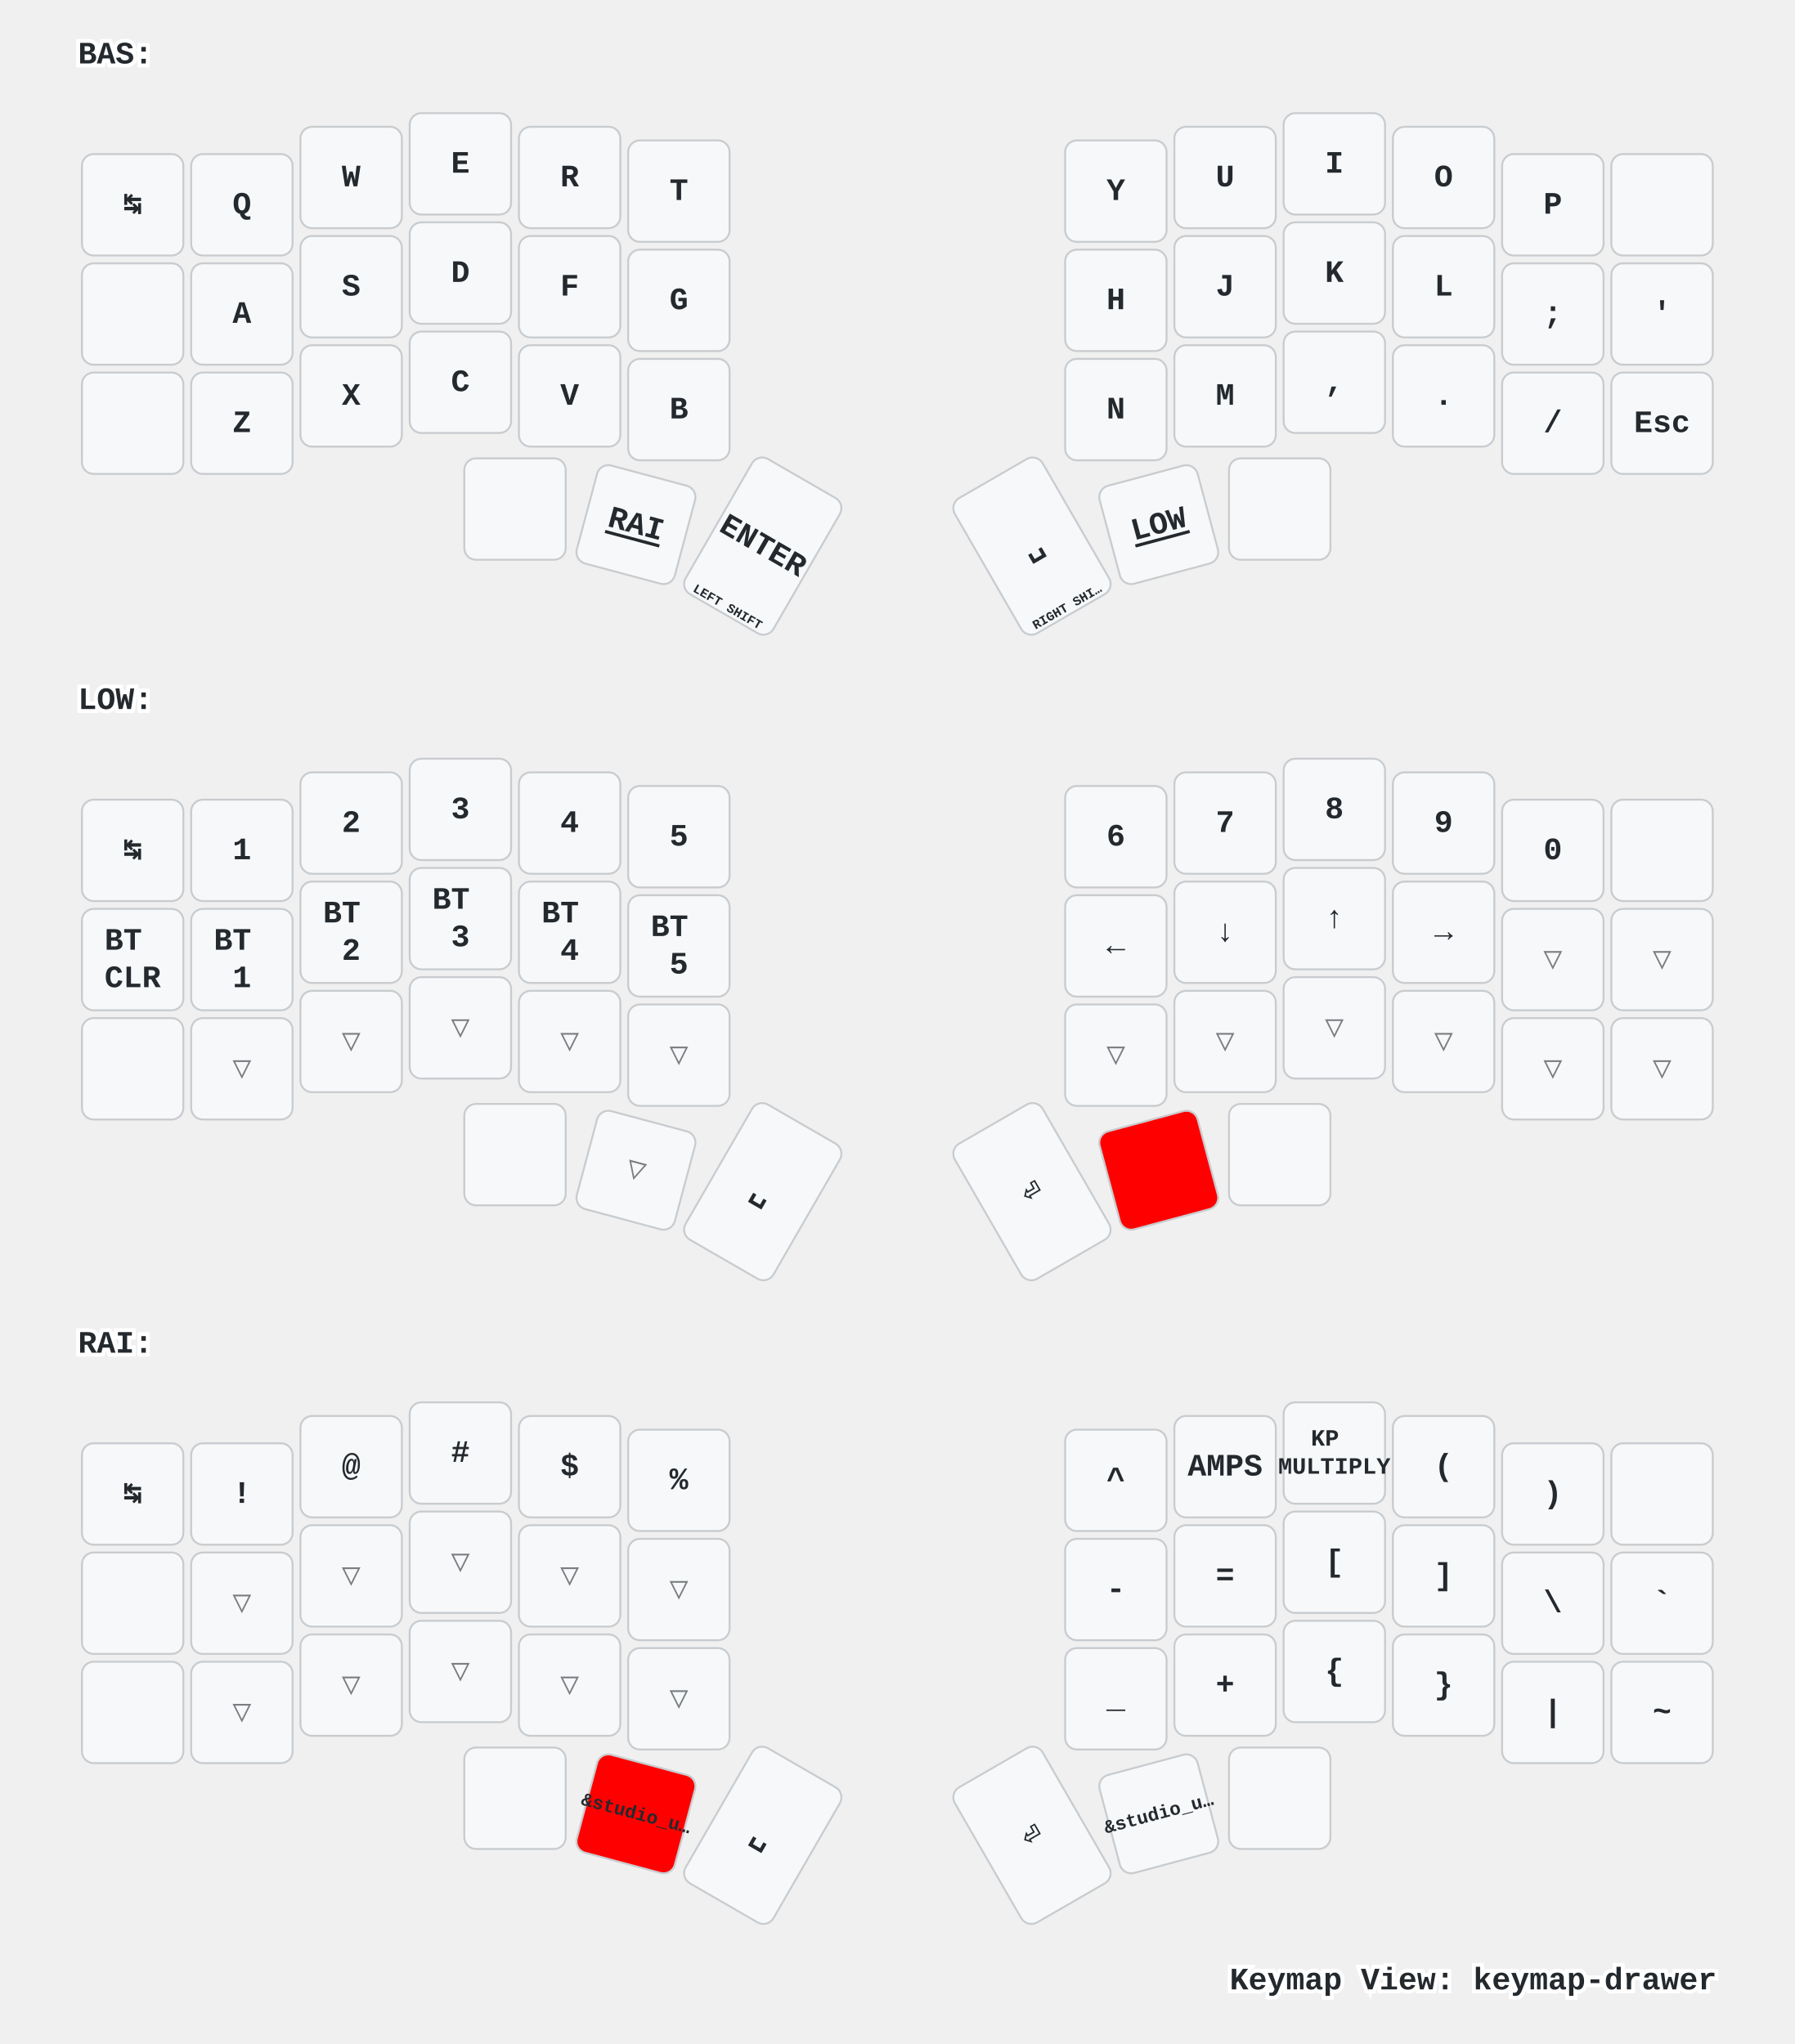
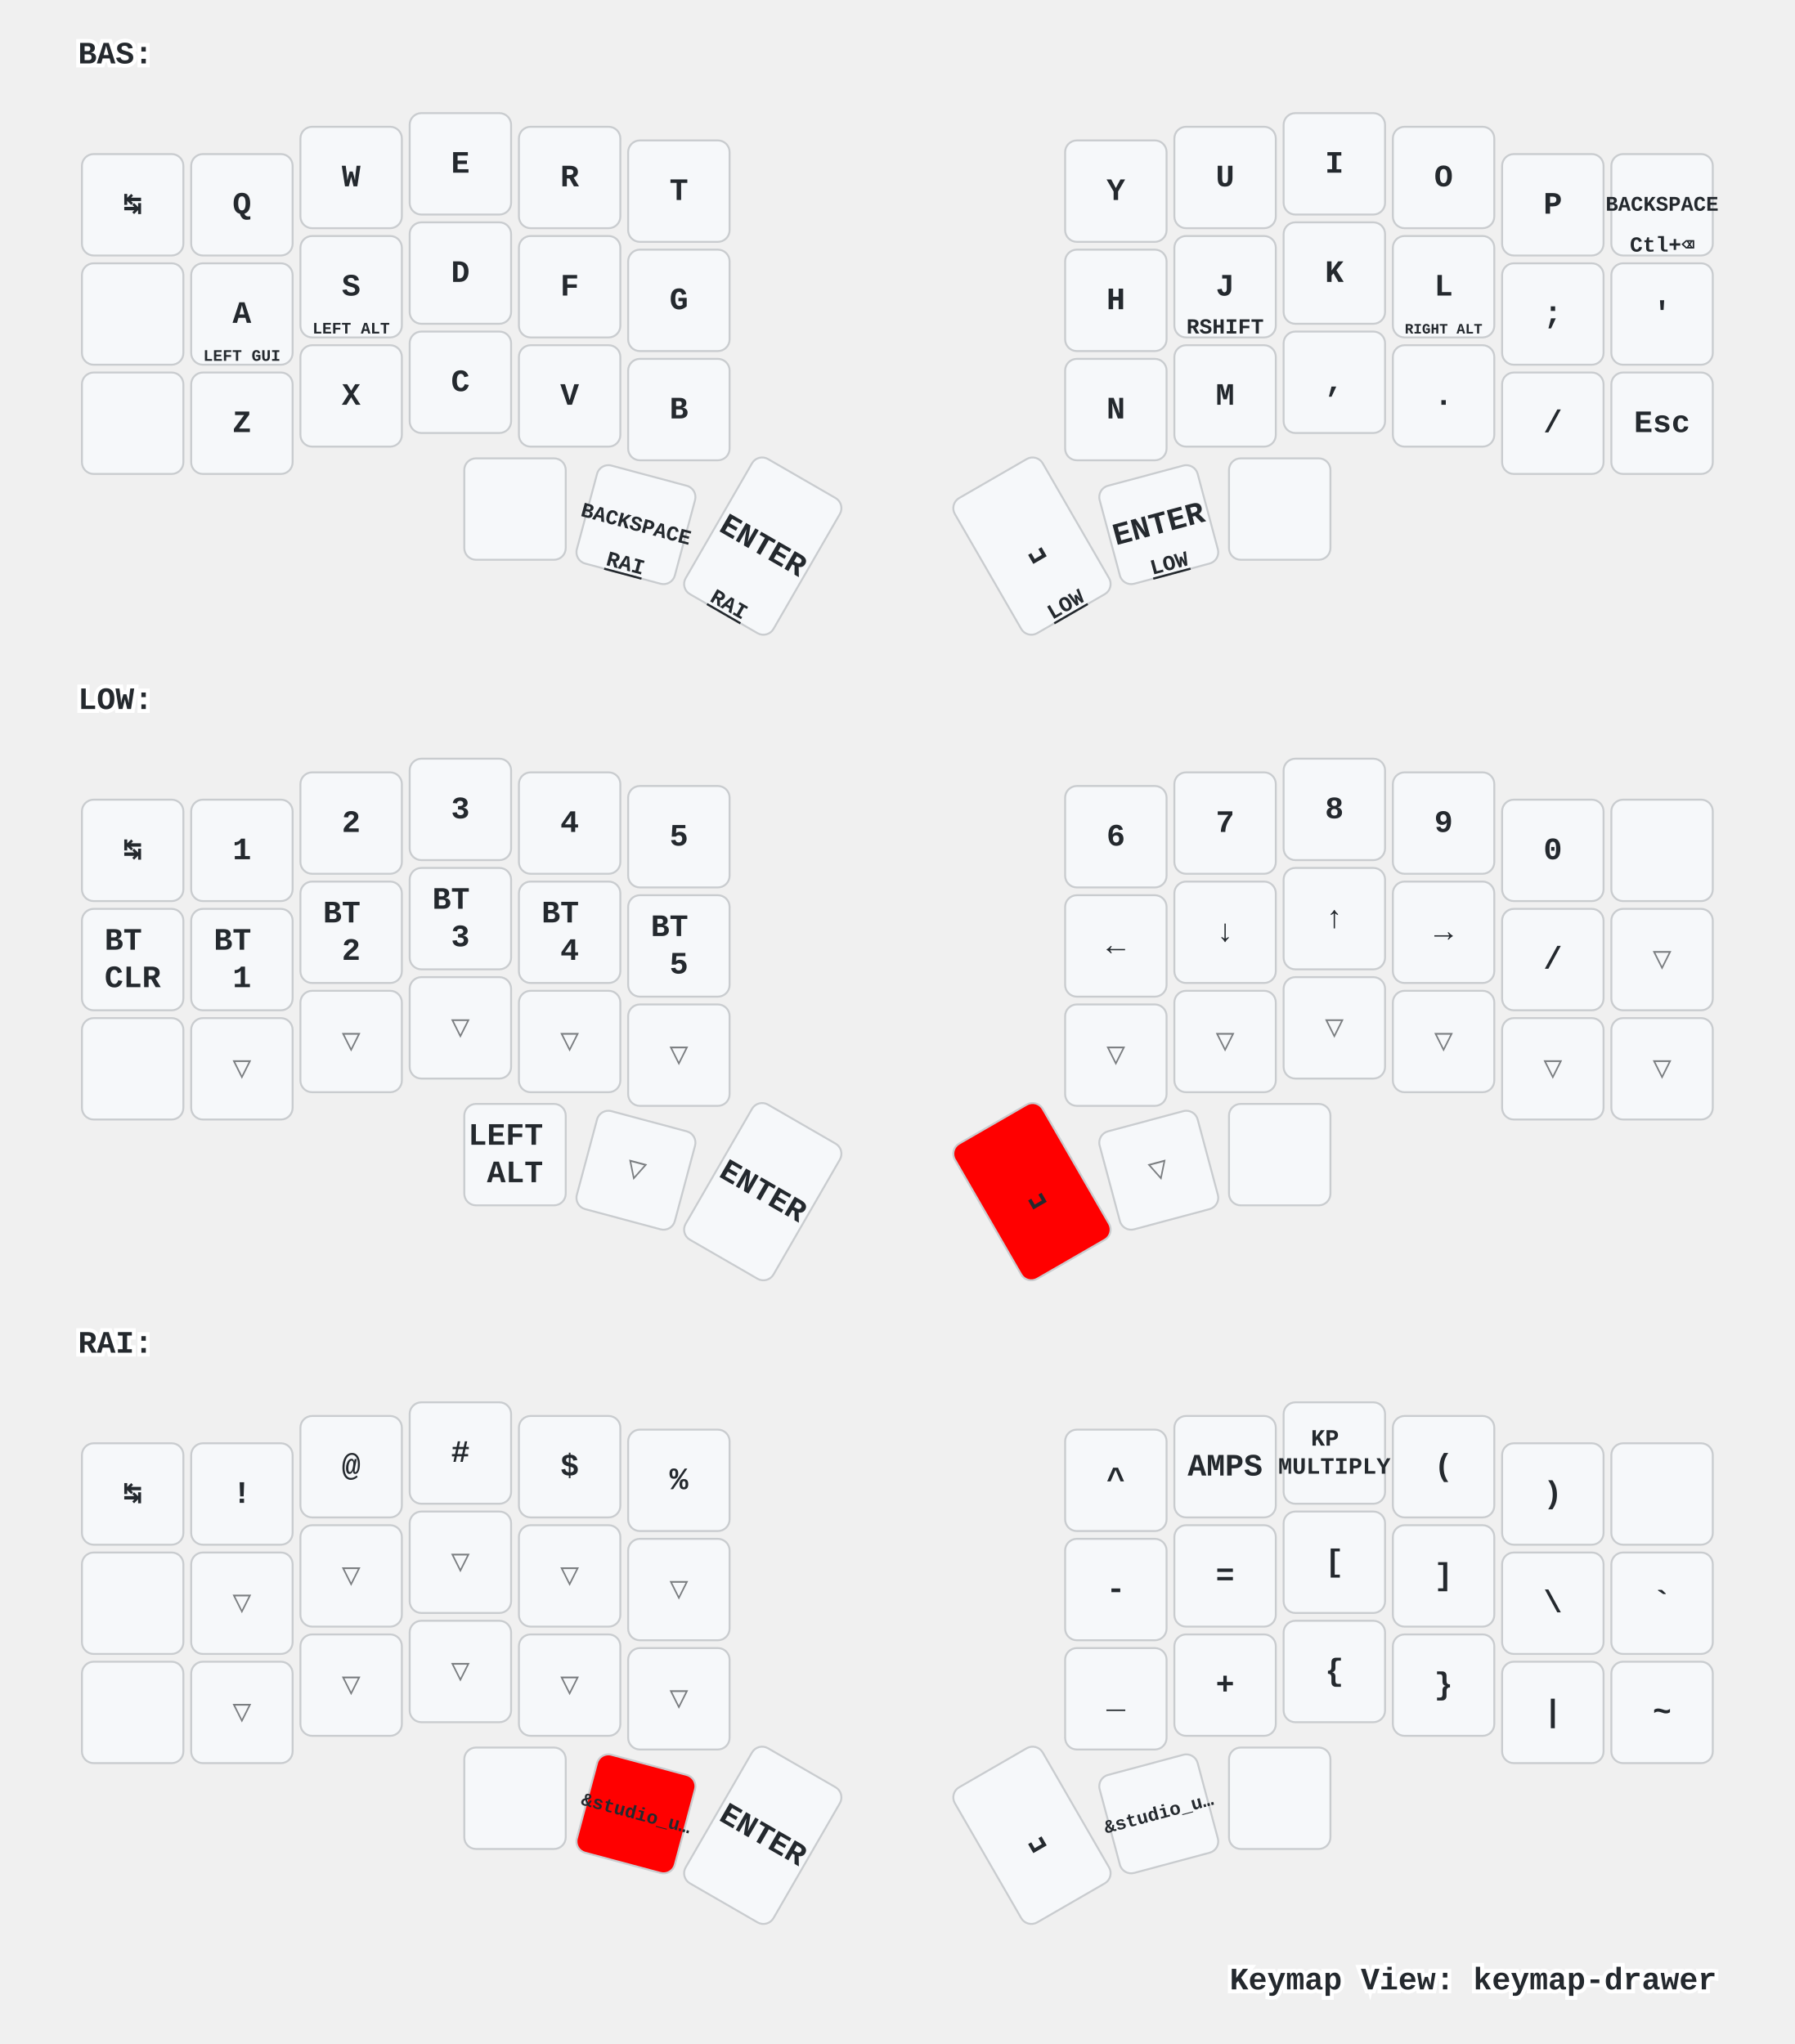
<svg xmlns="http://www.w3.org/2000/svg" xmlns:xlink="http://www.w3.org/1999/xlink" width="920" height="1048" viewBox="0 0 920 1048" class="keymap">
  <defs>/* start glyphs */
<svg id="mdi:apple-keyboard-command">
      <svg id="mdi-apple-keyboard-command" viewBox="0 0 24 24">
        <path d="M6,2A4,4 0 0,1 10,6V8H14V6A4,4 0 0,1 18,2A4,4 0 0,1 22,6A4,4 0 0,1 18,10H16V14H18A4,4 0 0,1 22,18A4,4 0 0,1 18,22A4,4 0 0,1 14,18V16H10V18A4,4 0 0,1 6,22A4,4 0 0,1 2,18A4,4 0 0,1 6,14H8V10H6A4,4 0 0,1 2,6A4,4 0 0,1 6,2M16,18A2,2 0 0,0 18,20A2,2 0 0,0 20,18A2,2 0 0,0 18,16H16V18M14,10H10V14H14V10M6,16A2,2 0 0,0 4,18A2,2 0 0,0 6,20A2,2 0 0,0 8,18V16H6M8,6A2,2 0 0,0 6,4A2,2 0 0,0 4,6A2,2 0 0,0 6,8H8V6M18,8A2,2 0 0,0 20,6A2,2 0 0,0 18,4A2,2 0 0,0 16,6V8H18Z" />
      </svg>
    </svg>
    <svg id="mdi:apple-keyboard-control">
      <svg id="mdi-apple-keyboard-control" viewBox="0 0 24 24">
        <path d="M19.78,11.78L18.36,13.19L12,6.83L5.64,13.19L4.22,11.78L12,4L19.78,11.78Z" />
      </svg>
    </svg>
    <svg id="mdi:apple-keyboard-option">
      <svg id="mdi-apple-keyboard-option" viewBox="0 0 24 24">
        <path d="M3,4H9.11L16.15,18H21V20H14.88L7.84,6H3V4M14,4H21V6H14V4Z" />
      </svg>
    </svg>
    <svg id="mdi:apple-keyboard-shift">
      <svg id="mdi-apple-keyboard-shift" viewBox="0 0 24 24">
        <path d="M15,18V12H17.17L12,6.83L6.83,12H9V18H15M12,4L22,14H17V20H7V14H2L12,4Z" />
      </svg>
    </svg>
    <svg id="mdi:backspace-outline">
      <svg id="mdi-backspace-outline" viewBox="0 0 24 24">
        <path d="M19,15.59L17.59,17L14,13.41L10.41,17L9,15.59L12.59,12L9,8.41L10.41,7L14,10.59L17.59,7L19,8.41L15.41,12L19,15.59M22,3A2,2 0 0,1 24,5V19A2,2 0 0,1 22,21H7C6.31,21 5.77,20.64 5.41,20.11L0,12L5.41,3.88C5.77,3.35 6.31,3 7,3H22M22,5H7L2.28,12L7,19H22V5Z" />
      </svg>
    </svg>
+     <svg id="mdi:led-on">
+       <svg id="mdi-led-on" viewBox="0 0 24 24">
+         <path d="M11,0V4H13V0H11M18.3,2.29L15.24,5.29L16.64,6.71L19.7,3.71L18.3,2.29M5.71,2.29L4.29,3.71L7.29,6.71L8.71,5.29L5.71,2.29M12,6A4,4 0 0,0 8,10V16H6V18H9V23H11V18H13V23H15V18H18V16H16V10A4,4 0 0,0 12,6M2,9V11H6V9H2M18,9V11H22V9H18Z" />
+       </svg>
+     </svg>
+     <svg id="mdi:led-outline">
+       <svg id="mdi-led-outline" viewBox="0 0 24 24">
+         <path d="M12,6A4,4 0 0,0 8,10V16H6V18H9V23H11V18H13V23H15V18H18V16H16V10A4,4 0 0,0 12,6M12,8A2,2 0 0,1 14,10V15H10V10A2,2 0 0,1 12,8Z" />
+       </svg>
+     </svg>
+     <svg id="mdi:toggle-switch">
+       <svg id="mdi-toggle-switch" viewBox="0 0 24 24">
+         <path d="M17,7H7A5,5 0 0,0 2,12A5,5 0 0,0 7,17H17A5,5 0 0,0 22,12A5,5 0 0,0 17,7M17,15A3,3 0 0,1 14,12A3,3 0 0,1 17,9A3,3 0 0,1 20,12A3,3 0 0,1 17,15Z" />
+       </svg>
+     </svg>
  </defs>/* end glyphs */
<style>/* inherit to force styles through use tags */
svg path {
    fill: inherit;
}

/* font and background color specifications */
svg.keymap {
    font-family: SFMono-Regular,Consolas,Liberation Mono,Menlo,monospace;
    font-size: 14px;
    font-kerning: normal;
    text-rendering: optimizeLegibility;
    fill: #24292e;
}

/* default key styling */
rect.key {
    fill: #f6f8fa;
}

rect.key, rect.combo {
    stroke: #c9cccf;
    stroke-width: 1;
}

/* default key side styling, only used is draw_key_sides is set */
rect.side {
    filter: brightness(90%);
}

/* color accent for combo boxes */
rect.combo, rect.combo-separate {
    fill: #cdf;
}

/* color accent for held keys */
rect.held, rect.combo.held {
    fill: #fdd;
}

/* color accent for ghost (optional) keys */
rect.ghost, rect.combo.ghost {
    stroke-dasharray: 4, 4;
    stroke-width: 2;
}

text {
    text-anchor: middle;
    dominant-baseline: middle;
}

/* styling for layer labels */
text.label {
    font-weight: bold;
    text-anchor: start;
    stroke: white;
    stroke-width: 4;
    paint-order: stroke;
}

/* styling for optional footer */
text.footer {
    text-anchor: end;
    dominant-baseline: auto;
    stroke: white;
    stroke-width: 4;
    paint-order: stroke;
}

/* styling for combo tap, and key non-tap label text */
text.combo, text.hold, text.shifted, text.left, text.right {
    font-size: 11px;
}

text.hold {
    text-anchor: middle;
    dominant-baseline: auto;
}

text.shifted {
    text-anchor: middle;
    dominant-baseline: hanging;
}

text.left {
    text-anchor: start;
}

text.right {
    text-anchor: end;
}

text.layer-activator {
    text-decoration: underline;
}

/* styling for hold/shifted label text in combo box */
text.combo.hold, text.combo.shifted, text.combo.left, text.combo.right {
    font-size: 8px;
}

/* lighter symbol for transparent keys */
text.trans {
    fill: #7b7e81;
}

/* styling for combo dendrons */
path.combo {
    stroke-width: 1;
    stroke: gray;
    fill: none;
}

/* Start Tabler Icons Cleanup */
/* cannot use height/width with glyphs */
.icon-tabler &gt; path {
    fill: inherit;
    stroke: inherit;
    stroke-width: 2;
}
/* hide tabler's default box */
.icon-tabler &gt; path[stroke="none"][fill="none"] {
    visibility: hidden;
}
/* End Tabler Icons Cleanup */

/* For default sytles, see https://github.com/caksoylar/keymap-drawer/blob/main/keymap_drawer/config.py#L85 */

svg.keymap {
  font-family: Ubuntu Mono, Inconsolata, Consolas, Liberation Mono, Menlo, monospace;
  font-size: 16px;
  font-weight: bold;
  text-rendering: optimizeLegibility;
}

/* Color accent for held keys
red = #f00
green = #0f0
blue = #00f
yellow = #ff0
cyan = #0ff
magenta = #f0f
white = #fff
black = #000
grey = #888
light grey = #ccc
#ffc
*/
rect.held, rect.combo.held {
    fill: #f00;
}

/* Technique borrowed and extended from https://github.com/englmaxi/zmk-config/blob/master/keymap-drawer/config.yaml */
.sym_sub_text.tap {
  translate: -5px 2px;
  font-size: 20px;
}
.sym_sub_text.shifted {
  translate: 10px 13px;
  font-size: 10px;
  opacity: 1.0;
}
.combo.sym_sub_text.tap {
  translate: -1px 1px;
}
.combo.sym_sub_text.shifted {
  translate: 7px 5px;
  font-size: 10px;
  opacity: 1.0;
}

/* Toggle */
.toggle.shifted {
  translate: -10px 12px;
}

.toggle.hold {
  translate: 13px -23px;
}

/* Variant for tap-dances */
.tap_dance.tap {
  translate: -7px 0px;
  font-size: 12px;
}
.tap_dance.shifted {
  translate: 7px 17px;
  font-size: 12px;
  opacity: 1.0;
}

/* Variant for symbol next to symbol */
.sym_by_sym.tap {
  translate: -6px 0px;
}
.sym_by_sym.shifted {
  translate: 10px 12px;
  opacity: 1.0;
}

.combo.sym_by_sym.tap {
  translate: -35px 0px;
}
.combo.sym_by_sym.shifted {
  translate: 35px 20px;
  opacity: 1.0;
}

.combo.sym_by_sym.hold {
  visibility: hidden;
}

/* hide hold box for combo sym_by_sym */
.combo.sym_by_sym.hold &gt; path[stroke="none"][fill="none"] {
  visibility: hidden;
}
</style>
  <g transform="translate(40, 0)" class="layer-BAS">
    <text x="0" y="28" class="label" id="BAS">BAS:</text>
    <g transform="translate(0, 56)">
      <g transform="translate(28, 49)" class="key keypos-0">
        <rect rx="6" ry="6" x="-26" y="-26" width="52" height="52" class="key" />
        <text x="0" y="0" class="key tap">↹</text>
      </g>
      <g transform="translate(84, 49)" class="key keypos-1">
        <rect rx="6" ry="6" x="-26" y="-26" width="52" height="52" class="key" />
        <text x="0" y="0" class="key tap">Q</text>
      </g>
      <g transform="translate(140, 35)" class="key keypos-2">
        <rect rx="6" ry="6" x="-26" y="-26" width="52" height="52" class="key" />
        <text x="0" y="0" class="key tap">W</text>
      </g>
      <g transform="translate(196, 28)" class="key keypos-3">
        <rect rx="6" ry="6" x="-26" y="-26" width="52" height="52" class="key" />
        <text x="0" y="0" class="key tap">E</text>
      </g>
      <g transform="translate(252, 35)" class="key keypos-4">
        <rect rx="6" ry="6" x="-26" y="-26" width="52" height="52" class="key" />
        <text x="0" y="0" class="key tap">R</text>
      </g>
      <g transform="translate(308, 42)" class="key keypos-5">
        <rect rx="6" ry="6" x="-26" y="-26" width="52" height="52" class="key" />
        <text x="0" y="0" class="key tap">T</text>
      </g>
      <g transform="translate(532, 42)" class="key keypos-6">
        <rect rx="6" ry="6" x="-26" y="-26" width="52" height="52" class="key" />
        <text x="0" y="0" class="key tap">Y</text>
      </g>
      <g transform="translate(588, 35)" class="key keypos-7">
        <rect rx="6" ry="6" x="-26" y="-26" width="52" height="52" class="key" />
        <text x="0" y="0" class="key tap">U</text>
      </g>
      <g transform="translate(644, 28)" class="key keypos-8">
        <rect rx="6" ry="6" x="-26" y="-26" width="52" height="52" class="key" />
        <text x="0" y="0" class="key tap">I</text>
      </g>
      <g transform="translate(700, 35)" class="key keypos-9">
        <rect rx="6" ry="6" x="-26" y="-26" width="52" height="52" class="key" />
        <text x="0" y="0" class="key tap">O</text>
      </g>
      <g transform="translate(756, 49)" class="key keypos-10">
        <rect rx="6" ry="6" x="-26" y="-26" width="52" height="52" class="key" />
        <text x="0" y="0" class="key tap">P</text>
      </g>
      <g transform="translate(812, 49)" class="key keypos-11">
        <rect rx="6" ry="6" x="-26" y="-26" width="52" height="52" class="key" />
-         <use href="#mdi:backspace-outline" xlink:href="#mdi:backspace-outline" x="-9" y="-9" height="18" width="18.0" class="key tap glyph mdi:backspace-outline" />
+         <text x="0" y="0" class="key tap">
+           <tspan style="font-size: 67%">BACKSPACE</tspan>
+         </text>
+         <text x="0" y="24" class="key hold">Ctl+⌫</text>
      </g>
      <g transform="translate(28, 105)" class="key keypos-12">
        <rect rx="6" ry="6" x="-26" y="-26" width="52" height="52" class="key" />
        <use href="#mdi:apple-keyboard-control" xlink:href="#mdi:apple-keyboard-control" x="-9" y="-9" height="18" width="18.0" class="key tap glyph mdi:apple-keyboard-control" />
      </g>
      <g transform="translate(84, 105)" class="key keypos-13">
        <rect rx="6" ry="6" x="-26" y="-26" width="52" height="52" class="key" />
        <text x="0" y="0" class="key tap">A</text>
+         <text x="0" y="24" class="key hold">
+           <tspan style="font-size: 75%">LEFT GUI</tspan>
+         </text>
      </g>
      <g transform="translate(140, 91)" class="key keypos-14">
        <rect rx="6" ry="6" x="-26" y="-26" width="52" height="52" class="key" />
        <text x="0" y="0" class="key tap">S</text>
+         <text x="0" y="24" class="key hold">
+           <tspan style="font-size: 75%">LEFT ALT</tspan>
+         </text>
      </g>
      <g transform="translate(196, 84)" class="key keypos-15">
        <rect rx="6" ry="6" x="-26" y="-26" width="52" height="52" class="key" />
        <text x="0" y="0" class="key tap">D</text>
+         <use href="#mdi:apple-keyboard-control" xlink:href="#mdi:apple-keyboard-control" x="-8" y="9" height="15" width="15.0" class="key hold glyph mdi:apple-keyboard-control" />
      </g>
      <g transform="translate(252, 91)" class="key keypos-16">
        <rect rx="6" ry="6" x="-26" y="-26" width="52" height="52" class="key" />
        <text x="0" y="0" class="key tap">F</text>
+         <use href="#mdi:apple-keyboard-shift" xlink:href="#mdi:apple-keyboard-shift" x="-8" y="9" height="15" width="15.0" class="key hold glyph mdi:apple-keyboard-shift" />
      </g>
      <g transform="translate(308, 98)" class="key keypos-17">
        <rect rx="6" ry="6" x="-26" y="-26" width="52" height="52" class="key" />
        <text x="0" y="0" class="key tap">G</text>
      </g>
      <g transform="translate(532, 98)" class="key keypos-18">
        <rect rx="6" ry="6" x="-26" y="-26" width="52" height="52" class="key" />
        <text x="0" y="0" class="key tap">H</text>
      </g>
      <g transform="translate(588, 91)" class="key keypos-19">
        <rect rx="6" ry="6" x="-26" y="-26" width="52" height="52" class="key" />
        <text x="0" y="0" class="key tap">J</text>
+         <text x="0" y="24" class="key hold">RSHIFT</text>
      </g>
      <g transform="translate(644, 84)" class="key keypos-20">
        <rect rx="6" ry="6" x="-26" y="-26" width="52" height="52" class="key" />
        <text x="0" y="0" class="key tap">K</text>
+         <use href="#mdi:apple-keyboard-control" xlink:href="#mdi:apple-keyboard-control" x="-8" y="9" height="15" width="15.0" class="key hold glyph mdi:apple-keyboard-control" />
      </g>
      <g transform="translate(700, 91)" class="key keypos-21">
        <rect rx="6" ry="6" x="-26" y="-26" width="52" height="52" class="key" />
        <text x="0" y="0" class="key tap">L</text>
+         <text x="0" y="24" class="key hold">
+           <tspan style="font-size: 67%">RIGHT ALT</tspan>
+         </text>
      </g>
      <g transform="translate(756, 105)" class="key keypos-22">
        <rect rx="6" ry="6" x="-26" y="-26" width="52" height="52" class="key" />
        <text x="0" y="0" class="key tap">;</text>
+         <use href="#mdi:apple-keyboard-command" xlink:href="#mdi:apple-keyboard-command" x="-8" y="9" height="15" width="15.0" class="key hold glyph mdi:apple-keyboard-command" />
      </g>
      <g transform="translate(812, 105)" class="key keypos-23">
        <rect rx="6" ry="6" x="-26" y="-26" width="52" height="52" class="key" />
        <text x="0" y="0" class="key tap">'</text>
      </g>
      <g transform="translate(28, 161)" class="key keypos-24">
        <rect rx="6" ry="6" x="-26" y="-26" width="52" height="52" class="key" />
        <use href="#mdi:apple-keyboard-shift" xlink:href="#mdi:apple-keyboard-shift" x="-9" y="-9" height="18" width="18.0" class="key tap glyph mdi:apple-keyboard-shift" />
      </g>
      <g transform="translate(84, 161)" class="key keypos-25">
        <rect rx="6" ry="6" x="-26" y="-26" width="52" height="52" class="key" />
        <text x="0" y="0" class="key tap">Z</text>
      </g>
      <g transform="translate(140, 147)" class="key keypos-26">
        <rect rx="6" ry="6" x="-26" y="-26" width="52" height="52" class="key" />
        <text x="0" y="0" class="key tap">X</text>
      </g>
      <g transform="translate(196, 140)" class="key keypos-27">
        <rect rx="6" ry="6" x="-26" y="-26" width="52" height="52" class="key" />
        <text x="0" y="0" class="key tap">C</text>
      </g>
      <g transform="translate(252, 147)" class="key keypos-28">
        <rect rx="6" ry="6" x="-26" y="-26" width="52" height="52" class="key" />
        <text x="0" y="0" class="key tap">V</text>
      </g>
      <g transform="translate(308, 154)" class="key keypos-29">
        <rect rx="6" ry="6" x="-26" y="-26" width="52" height="52" class="key" />
        <text x="0" y="0" class="key tap">B</text>
      </g>
      <g transform="translate(532, 154)" class="key keypos-30">
        <rect rx="6" ry="6" x="-26" y="-26" width="52" height="52" class="key" />
        <text x="0" y="0" class="key tap">N</text>
      </g>
      <g transform="translate(588, 147)" class="key keypos-31">
        <rect rx="6" ry="6" x="-26" y="-26" width="52" height="52" class="key" />
        <text x="0" y="0" class="key tap">M</text>
      </g>
      <g transform="translate(644, 140)" class="key keypos-32">
        <rect rx="6" ry="6" x="-26" y="-26" width="52" height="52" class="key" />
        <text x="0" y="0" class="key tap">,</text>
      </g>
      <g transform="translate(700, 147)" class="key keypos-33">
        <rect rx="6" ry="6" x="-26" y="-26" width="52" height="52" class="key" />
        <text x="0" y="0" class="key tap">.</text>
      </g>
      <g transform="translate(756, 161)" class="key keypos-34">
        <rect rx="6" ry="6" x="-26" y="-26" width="52" height="52" class="key" />
        <text x="0" y="0" class="key tap">/</text>
      </g>
      <g transform="translate(812, 161)" class="key keypos-35">
        <rect rx="6" ry="6" x="-26" y="-26" width="52" height="52" class="key" />
        <text x="0" y="0" class="key tap">Esc</text>
      </g>
      <g transform="translate(224, 205)" class="key keypos-36">
        <rect rx="6" ry="6" x="-26" y="-26" width="52" height="52" class="key" />
        <use href="#mdi:apple-keyboard-option" xlink:href="#mdi:apple-keyboard-option" x="-9" y="-9" height="18" width="18.0" class="key tap glyph mdi:apple-keyboard-option" />
      </g>
      <g transform="translate(286, 213) rotate(15.0)" class="key keypos-37">
        <rect rx="6" ry="6" x="-26" y="-26" width="52" height="52" class="key" />
+         <text x="0" y="0" class="key tap">
+           <tspan style="font-size: 67%">BACKSPACE</tspan>
+         </text>
        <a href="#RAI">
-           <text x="0" y="0" class="key tap layer-activator">RAI</text>
+           <text x="0" y="24" class="key hold layer-activator">RAI</text>
        </a>
      </g>
      <g transform="translate(351, 224) rotate(30.0)" class="key keypos-38">
        <rect rx="6" ry="6" x="-26" y="-40" width="52" height="80" class="key" />
        <text x="0" y="0" class="key tap">ENTER</text>
-         <text x="0" y="38" class="key hold">
-           <tspan style="font-size: 60%">LEFT SHIFT</tspan>
-         </text>
+         <a href="#RAI">
+           <text x="0" y="38" class="key hold layer-activator">RAI</text>
+         </a>
      </g>
      <g transform="translate(489, 224) rotate(-30.0)" class="key keypos-39">
        <rect rx="6" ry="6" x="-26" y="-40" width="52" height="80" class="key" />
        <text x="0" y="0" class="key tap">␣</text>
-         <text x="0" y="38" class="key hold">
-           <tspan style="font-size: 60%">RIGHT SHI…</tspan>
-         </text>
+         <a href="#LOW">
+           <text x="0" y="38" class="key hold layer-activator">LOW</text>
+         </a>
      </g>
      <g transform="translate(554, 213) rotate(-15.0)" class="key keypos-40">
        <rect rx="6" ry="6" x="-26" y="-26" width="52" height="52" class="key" />
+         <text x="0" y="0" class="key tap">ENTER</text>
        <a href="#LOW">
-           <text x="0" y="0" class="key tap layer-activator">LOW</text>
+           <text x="0" y="24" class="key hold layer-activator">LOW</text>
        </a>
      </g>
-       <g transform="translate(616, 205)" class="key keypos-41">
-         <rect rx="6" ry="6" x="-26" y="-26" width="52" height="52" class="key" />
-         <use href="#mdi:backspace-outline" xlink:href="#mdi:backspace-outline" x="-9" y="-9" height="18" width="18.0" class="key tap glyph mdi:backspace-outline" />
+       <g transform="translate(616, 205)" class="key toggle keypos-41">
+         <rect rx="6" ry="6" x="-26" y="-26" width="52" height="52" class="key toggle" />
+         <use href="#mdi:led-on" xlink:href="#mdi:led-on" x="-9" y="-9" height="18" width="18.0" class="key toggle tap glyph mdi:led-on" />
+         <use href="#mdi:toggle-switch" xlink:href="#mdi:toggle-switch" x="-8" y="9" height="15" width="15.0" class="key toggle hold glyph mdi:toggle-switch" />
+         <use href="#mdi:led-outline" xlink:href="#mdi:led-outline" x="-8" y="-24" height="15" width="15.0" class="key toggle shifted glyph mdi:led-outline" />
      </g>
    </g>
  </g>
  <g transform="translate(40, 331)" class="layer-LOW">
    <text x="0" y="28" class="label" id="LOW">LOW:</text>
    <g transform="translate(0, 56)">
      <g transform="translate(28, 49)" class="key keypos-0">
        <rect rx="6" ry="6" x="-26" y="-26" width="52" height="52" class="key" />
        <text x="0" y="0" class="key tap">↹</text>
      </g>
      <g transform="translate(84, 49)" class="key keypos-1">
        <rect rx="6" ry="6" x="-26" y="-26" width="52" height="52" class="key" />
        <text x="0" y="0" class="key tap">1</text>
      </g>
      <g transform="translate(140, 35)" class="key keypos-2">
        <rect rx="6" ry="6" x="-26" y="-26" width="52" height="52" class="key" />
        <text x="0" y="0" class="key tap">2</text>
      </g>
      <g transform="translate(196, 28)" class="key keypos-3">
        <rect rx="6" ry="6" x="-26" y="-26" width="52" height="52" class="key" />
        <text x="0" y="0" class="key tap">3</text>
      </g>
      <g transform="translate(252, 35)" class="key keypos-4">
        <rect rx="6" ry="6" x="-26" y="-26" width="52" height="52" class="key" />
        <text x="0" y="0" class="key tap">4</text>
      </g>
      <g transform="translate(308, 42)" class="key keypos-5">
        <rect rx="6" ry="6" x="-26" y="-26" width="52" height="52" class="key" />
        <text x="0" y="0" class="key tap">5</text>
      </g>
      <g transform="translate(532, 42)" class="key keypos-6">
        <rect rx="6" ry="6" x="-26" y="-26" width="52" height="52" class="key" />
        <text x="0" y="0" class="key tap">6</text>
      </g>
      <g transform="translate(588, 35)" class="key keypos-7">
        <rect rx="6" ry="6" x="-26" y="-26" width="52" height="52" class="key" />
        <text x="0" y="0" class="key tap">7</text>
      </g>
      <g transform="translate(644, 28)" class="key keypos-8">
        <rect rx="6" ry="6" x="-26" y="-26" width="52" height="52" class="key" />
        <text x="0" y="0" class="key tap">8</text>
      </g>
      <g transform="translate(700, 35)" class="key keypos-9">
        <rect rx="6" ry="6" x="-26" y="-26" width="52" height="52" class="key" />
        <text x="0" y="0" class="key tap">9</text>
      </g>
      <g transform="translate(756, 49)" class="key keypos-10">
        <rect rx="6" ry="6" x="-26" y="-26" width="52" height="52" class="key" />
        <text x="0" y="0" class="key tap">0</text>
      </g>
      <g transform="translate(812, 49)" class="key keypos-11">
        <rect rx="6" ry="6" x="-26" y="-26" width="52" height="52" class="key" />
        <use href="#mdi:backspace-outline" xlink:href="#mdi:backspace-outline" x="-9" y="-9" height="18" width="18.0" class="key tap glyph mdi:backspace-outline" />
      </g>
      <g transform="translate(28, 105)" class="key keypos-12">
        <rect rx="6" ry="6" x="-26" y="-26" width="52" height="52" class="key" />
        <text x="0" y="0" class="key tap">
          <tspan x="0" dy="-0.6em">BT</tspan>
          <tspan x="0" dy="1.2em">CLR</tspan>
        </text>
      </g>
      <g transform="translate(84, 105)" class="key keypos-13">
        <rect rx="6" ry="6" x="-26" y="-26" width="52" height="52" class="key" />
        <text x="0" y="0" class="key tap">
          <tspan x="0" dy="-0.6em">BT</tspan>
          <tspan x="0" dy="1.2em">1</tspan>
        </text>
      </g>
      <g transform="translate(140, 91)" class="key keypos-14">
        <rect rx="6" ry="6" x="-26" y="-26" width="52" height="52" class="key" />
        <text x="0" y="0" class="key tap">
          <tspan x="0" dy="-0.6em">BT</tspan>
          <tspan x="0" dy="1.2em">2</tspan>
        </text>
      </g>
      <g transform="translate(196, 84)" class="key keypos-15">
        <rect rx="6" ry="6" x="-26" y="-26" width="52" height="52" class="key" />
        <text x="0" y="0" class="key tap">
          <tspan x="0" dy="-0.6em">BT</tspan>
          <tspan x="0" dy="1.2em">3</tspan>
        </text>
      </g>
      <g transform="translate(252, 91)" class="key keypos-16">
        <rect rx="6" ry="6" x="-26" y="-26" width="52" height="52" class="key" />
        <text x="0" y="0" class="key tap">
          <tspan x="0" dy="-0.6em">BT</tspan>
          <tspan x="0" dy="1.2em">4</tspan>
        </text>
      </g>
      <g transform="translate(308, 98)" class="key keypos-17">
        <rect rx="6" ry="6" x="-26" y="-26" width="52" height="52" class="key" />
        <text x="0" y="0" class="key tap">
          <tspan x="0" dy="-0.6em">BT</tspan>
          <tspan x="0" dy="1.2em">5</tspan>
        </text>
      </g>
      <g transform="translate(532, 98)" class="key keypos-18">
        <rect rx="6" ry="6" x="-26" y="-26" width="52" height="52" class="key" />
        <text x="0" y="0" class="key tap">←</text>
      </g>
      <g transform="translate(588, 91)" class="key keypos-19">
        <rect rx="6" ry="6" x="-26" y="-26" width="52" height="52" class="key" />
        <text x="0" y="0" class="key tap">↓</text>
      </g>
      <g transform="translate(644, 84)" class="key keypos-20">
        <rect rx="6" ry="6" x="-26" y="-26" width="52" height="52" class="key" />
        <text x="0" y="0" class="key tap">↑</text>
      </g>
      <g transform="translate(700, 91)" class="key keypos-21">
        <rect rx="6" ry="6" x="-26" y="-26" width="52" height="52" class="key" />
        <text x="0" y="0" class="key tap">→</text>
      </g>
-       <g transform="translate(756, 105)" class="key trans keypos-22">
-         <rect rx="6" ry="6" x="-26" y="-26" width="52" height="52" class="key trans" />
-         <text x="0" y="0" class="key trans tap">▽</text>
+       <g transform="translate(756, 105)" class="key keypos-22">
+         <rect rx="6" ry="6" x="-26" y="-26" width="52" height="52" class="key" />
+         <text x="0" y="0" class="key tap">/</text>
      </g>
      <g transform="translate(812, 105)" class="key trans keypos-23">
        <rect rx="6" ry="6" x="-26" y="-26" width="52" height="52" class="key trans" />
        <text x="0" y="0" class="key trans tap">▽</text>
      </g>
      <g transform="translate(28, 161)" class="key keypos-24">
        <rect rx="6" ry="6" x="-26" y="-26" width="52" height="52" class="key" />
        <use href="#mdi:apple-keyboard-shift" xlink:href="#mdi:apple-keyboard-shift" x="-9" y="-9" height="18" width="18.0" class="key tap glyph mdi:apple-keyboard-shift" />
      </g>
      <g transform="translate(84, 161)" class="key trans keypos-25">
        <rect rx="6" ry="6" x="-26" y="-26" width="52" height="52" class="key trans" />
        <text x="0" y="0" class="key trans tap">▽</text>
      </g>
      <g transform="translate(140, 147)" class="key trans keypos-26">
        <rect rx="6" ry="6" x="-26" y="-26" width="52" height="52" class="key trans" />
        <text x="0" y="0" class="key trans tap">▽</text>
      </g>
      <g transform="translate(196, 140)" class="key trans keypos-27">
        <rect rx="6" ry="6" x="-26" y="-26" width="52" height="52" class="key trans" />
        <text x="0" y="0" class="key trans tap">▽</text>
      </g>
      <g transform="translate(252, 147)" class="key trans keypos-28">
        <rect rx="6" ry="6" x="-26" y="-26" width="52" height="52" class="key trans" />
        <text x="0" y="0" class="key trans tap">▽</text>
      </g>
      <g transform="translate(308, 154)" class="key trans keypos-29">
        <rect rx="6" ry="6" x="-26" y="-26" width="52" height="52" class="key trans" />
        <text x="0" y="0" class="key trans tap">▽</text>
      </g>
      <g transform="translate(532, 154)" class="key trans keypos-30">
        <rect rx="6" ry="6" x="-26" y="-26" width="52" height="52" class="key trans" />
        <text x="0" y="0" class="key trans tap">▽</text>
      </g>
      <g transform="translate(588, 147)" class="key trans keypos-31">
        <rect rx="6" ry="6" x="-26" y="-26" width="52" height="52" class="key trans" />
        <text x="0" y="0" class="key trans tap">▽</text>
      </g>
      <g transform="translate(644, 140)" class="key trans keypos-32">
        <rect rx="6" ry="6" x="-26" y="-26" width="52" height="52" class="key trans" />
        <text x="0" y="0" class="key trans tap">▽</text>
      </g>
      <g transform="translate(700, 147)" class="key trans keypos-33">
        <rect rx="6" ry="6" x="-26" y="-26" width="52" height="52" class="key trans" />
        <text x="0" y="0" class="key trans tap">▽</text>
      </g>
      <g transform="translate(756, 161)" class="key trans keypos-34">
        <rect rx="6" ry="6" x="-26" y="-26" width="52" height="52" class="key trans" />
        <text x="0" y="0" class="key trans tap">▽</text>
      </g>
      <g transform="translate(812, 161)" class="key trans keypos-35">
        <rect rx="6" ry="6" x="-26" y="-26" width="52" height="52" class="key trans" />
        <text x="0" y="0" class="key trans tap">▽</text>
      </g>
      <g transform="translate(224, 205)" class="key keypos-36">
        <rect rx="6" ry="6" x="-26" y="-26" width="52" height="52" class="key" />
-         <use href="#mdi:apple-keyboard-command" xlink:href="#mdi:apple-keyboard-command" x="-9" y="-9" height="18" width="18.0" class="key tap glyph mdi:apple-keyboard-command" />
+         <text x="0" y="0" class="key tap">
+           <tspan x="0" dy="-0.6em">LEFT</tspan>
+           <tspan x="0" dy="1.2em">ALT</tspan>
+         </text>
      </g>
      <g transform="translate(286, 213) rotate(15.0)" class="key trans keypos-37">
        <rect rx="6" ry="6" x="-26" y="-26" width="52" height="52" class="key trans" />
        <text x="0" y="0" class="key trans tap">▽</text>
      </g>
      <g transform="translate(351, 224) rotate(30.0)" class="key keypos-38">
        <rect rx="6" ry="6" x="-26" y="-40" width="52" height="80" class="key" />
-         <text x="0" y="0" class="key tap">␣</text>
-       </g>
-       <g transform="translate(489, 224) rotate(-30.0)" class="key keypos-39">
-         <rect rx="6" ry="6" x="-26" y="-40" width="52" height="80" class="key" />
-         <text x="0" y="0" class="key tap">⏎</text>
-       </g>
-       <g transform="translate(554, 213) rotate(-15.0)" class="key held keypos-40">
-         <rect rx="6" ry="6" x="-26" y="-26" width="52" height="52" class="key held" />
+         <text x="0" y="0" class="key tap">ENTER</text>
+       </g>
+       <g transform="translate(489, 224) rotate(-30.0)" class="key held keypos-39">
+         <rect rx="6" ry="6" x="-26" y="-40" width="52" height="80" class="key held" />
+         <text x="0" y="0" class="key held tap">␣</text>
+       </g>
+       <g transform="translate(554, 213) rotate(-15.0)" class="key trans keypos-40">
+         <rect rx="6" ry="6" x="-26" y="-26" width="52" height="52" class="key trans" />
+         <text x="0" y="0" class="key trans tap">▽</text>
      </g>
      <g transform="translate(616, 205)" class="key keypos-41">
        <rect rx="6" ry="6" x="-26" y="-26" width="52" height="52" class="key" />
        <use href="#mdi:apple-keyboard-option" xlink:href="#mdi:apple-keyboard-option" x="-9" y="-9" height="18" width="18.0" class="key tap glyph mdi:apple-keyboard-option" />
      </g>
    </g>
  </g>
  <g transform="translate(40, 661)" class="layer-RAI">
    <text x="0" y="28" class="label" id="RAI">RAI:</text>
    <g transform="translate(0, 56)">
      <g transform="translate(28, 49)" class="key keypos-0">
        <rect rx="6" ry="6" x="-26" y="-26" width="52" height="52" class="key" />
        <text x="0" y="0" class="key tap">↹</text>
      </g>
      <g transform="translate(84, 49)" class="key keypos-1">
        <rect rx="6" ry="6" x="-26" y="-26" width="52" height="52" class="key" />
        <text x="0" y="0" class="key tap">!</text>
      </g>
      <g transform="translate(140, 35)" class="key keypos-2">
        <rect rx="6" ry="6" x="-26" y="-26" width="52" height="52" class="key" />
        <text x="0" y="0" class="key tap">@</text>
      </g>
      <g transform="translate(196, 28)" class="key keypos-3">
        <rect rx="6" ry="6" x="-26" y="-26" width="52" height="52" class="key" />
        <text x="0" y="0" class="key tap">#</text>
      </g>
      <g transform="translate(252, 35)" class="key keypos-4">
        <rect rx="6" ry="6" x="-26" y="-26" width="52" height="52" class="key" />
        <text x="0" y="0" class="key tap">$</text>
      </g>
      <g transform="translate(308, 42)" class="key keypos-5">
        <rect rx="6" ry="6" x="-26" y="-26" width="52" height="52" class="key" />
        <text x="0" y="0" class="key tap">%</text>
      </g>
      <g transform="translate(532, 42)" class="key keypos-6">
        <rect rx="6" ry="6" x="-26" y="-26" width="52" height="52" class="key" />
        <text x="0" y="0" class="key tap">^</text>
      </g>
      <g transform="translate(588, 35)" class="key keypos-7">
        <rect rx="6" ry="6" x="-26" y="-26" width="52" height="52" class="key" />
        <text x="0" y="0" class="key tap">AMPS</text>
      </g>
      <g transform="translate(644, 28)" class="key keypos-8">
        <rect rx="6" ry="6" x="-26" y="-26" width="52" height="52" class="key" />
        <text x="0" y="0" class="key tap">
          <tspan x="0" dy="-0.6em" style="font-size: 75%">KP</tspan>
          <tspan x="0" dy="1.2em" style="font-size: 75%">MULTIPLY</tspan>
        </text>
      </g>
      <g transform="translate(700, 35)" class="key keypos-9">
        <rect rx="6" ry="6" x="-26" y="-26" width="52" height="52" class="key" />
        <text x="0" y="0" class="key tap">(</text>
      </g>
      <g transform="translate(756, 49)" class="key keypos-10">
        <rect rx="6" ry="6" x="-26" y="-26" width="52" height="52" class="key" />
        <text x="0" y="0" class="key tap">)</text>
      </g>
      <g transform="translate(812, 49)" class="key keypos-11">
        <rect rx="6" ry="6" x="-26" y="-26" width="52" height="52" class="key" />
        <use href="#mdi:backspace-outline" xlink:href="#mdi:backspace-outline" x="-9" y="-9" height="18" width="18.0" class="key tap glyph mdi:backspace-outline" />
      </g>
      <g transform="translate(28, 105)" class="key keypos-12">
        <rect rx="6" ry="6" x="-26" y="-26" width="52" height="52" class="key" />
        <use href="#mdi:apple-keyboard-control" xlink:href="#mdi:apple-keyboard-control" x="-9" y="-9" height="18" width="18.0" class="key tap glyph mdi:apple-keyboard-control" />
      </g>
      <g transform="translate(84, 105)" class="key trans keypos-13">
        <rect rx="6" ry="6" x="-26" y="-26" width="52" height="52" class="key trans" />
        <text x="0" y="0" class="key trans tap">▽</text>
      </g>
      <g transform="translate(140, 91)" class="key trans keypos-14">
        <rect rx="6" ry="6" x="-26" y="-26" width="52" height="52" class="key trans" />
        <text x="0" y="0" class="key trans tap">▽</text>
      </g>
      <g transform="translate(196, 84)" class="key trans keypos-15">
        <rect rx="6" ry="6" x="-26" y="-26" width="52" height="52" class="key trans" />
        <text x="0" y="0" class="key trans tap">▽</text>
      </g>
      <g transform="translate(252, 91)" class="key trans keypos-16">
        <rect rx="6" ry="6" x="-26" y="-26" width="52" height="52" class="key trans" />
        <text x="0" y="0" class="key trans tap">▽</text>
      </g>
      <g transform="translate(308, 98)" class="key trans keypos-17">
        <rect rx="6" ry="6" x="-26" y="-26" width="52" height="52" class="key trans" />
        <text x="0" y="0" class="key trans tap">▽</text>
      </g>
      <g transform="translate(532, 98)" class="key keypos-18">
        <rect rx="6" ry="6" x="-26" y="-26" width="52" height="52" class="key" />
        <text x="0" y="0" class="key tap">-</text>
      </g>
      <g transform="translate(588, 91)" class="key keypos-19">
        <rect rx="6" ry="6" x="-26" y="-26" width="52" height="52" class="key" />
        <text x="0" y="0" class="key tap">=</text>
      </g>
      <g transform="translate(644, 84)" class="key keypos-20">
        <rect rx="6" ry="6" x="-26" y="-26" width="52" height="52" class="key" />
        <text x="0" y="0" class="key tap">[</text>
      </g>
      <g transform="translate(700, 91)" class="key keypos-21">
        <rect rx="6" ry="6" x="-26" y="-26" width="52" height="52" class="key" />
        <text x="0" y="0" class="key tap">]</text>
      </g>
      <g transform="translate(756, 105)" class="key keypos-22">
        <rect rx="6" ry="6" x="-26" y="-26" width="52" height="52" class="key" />
        <text x="0" y="0" class="key tap">\</text>
      </g>
      <g transform="translate(812, 105)" class="key keypos-23">
        <rect rx="6" ry="6" x="-26" y="-26" width="52" height="52" class="key" />
        <text x="0" y="0" class="key tap">`</text>
      </g>
      <g transform="translate(28, 161)" class="key keypos-24">
        <rect rx="6" ry="6" x="-26" y="-26" width="52" height="52" class="key" />
        <use href="#mdi:apple-keyboard-shift" xlink:href="#mdi:apple-keyboard-shift" x="-9" y="-9" height="18" width="18.0" class="key tap glyph mdi:apple-keyboard-shift" />
      </g>
      <g transform="translate(84, 161)" class="key trans keypos-25">
        <rect rx="6" ry="6" x="-26" y="-26" width="52" height="52" class="key trans" />
        <text x="0" y="0" class="key trans tap">▽</text>
      </g>
      <g transform="translate(140, 147)" class="key trans keypos-26">
        <rect rx="6" ry="6" x="-26" y="-26" width="52" height="52" class="key trans" />
        <text x="0" y="0" class="key trans tap">▽</text>
      </g>
      <g transform="translate(196, 140)" class="key trans keypos-27">
        <rect rx="6" ry="6" x="-26" y="-26" width="52" height="52" class="key trans" />
        <text x="0" y="0" class="key trans tap">▽</text>
      </g>
      <g transform="translate(252, 147)" class="key trans keypos-28">
        <rect rx="6" ry="6" x="-26" y="-26" width="52" height="52" class="key trans" />
        <text x="0" y="0" class="key trans tap">▽</text>
      </g>
      <g transform="translate(308, 154)" class="key trans keypos-29">
        <rect rx="6" ry="6" x="-26" y="-26" width="52" height="52" class="key trans" />
        <text x="0" y="0" class="key trans tap">▽</text>
      </g>
      <g transform="translate(532, 154)" class="key keypos-30">
        <rect rx="6" ry="6" x="-26" y="-26" width="52" height="52" class="key" />
        <text x="0" y="0" class="key tap">_</text>
      </g>
      <g transform="translate(588, 147)" class="key keypos-31">
        <rect rx="6" ry="6" x="-26" y="-26" width="52" height="52" class="key" />
        <text x="0" y="0" class="key tap">+</text>
      </g>
      <g transform="translate(644, 140)" class="key keypos-32">
        <rect rx="6" ry="6" x="-26" y="-26" width="52" height="52" class="key" />
        <text x="0" y="0" class="key tap">{</text>
      </g>
      <g transform="translate(700, 147)" class="key keypos-33">
        <rect rx="6" ry="6" x="-26" y="-26" width="52" height="52" class="key" />
        <text x="0" y="0" class="key tap">}</text>
      </g>
      <g transform="translate(756, 161)" class="key keypos-34">
        <rect rx="6" ry="6" x="-26" y="-26" width="52" height="52" class="key" />
        <text x="0" y="0" class="key tap">|</text>
      </g>
      <g transform="translate(812, 161)" class="key keypos-35">
        <rect rx="6" ry="6" x="-26" y="-26" width="52" height="52" class="key" />
        <text x="0" y="0" class="key tap">~</text>
      </g>
      <g transform="translate(224, 205)" class="key keypos-36">
        <rect rx="6" ry="6" x="-26" y="-26" width="52" height="52" class="key" />
        <use href="#mdi:apple-keyboard-command" xlink:href="#mdi:apple-keyboard-command" x="-9" y="-9" height="18" width="18.0" class="key tap glyph mdi:apple-keyboard-command" />
      </g>
      <g transform="translate(286, 213) rotate(15.0)" class="key held keypos-37">
        <rect rx="6" ry="6" x="-26" y="-26" width="52" height="52" class="key held" />
        <text x="0" y="0" class="key held tap">
          <tspan style="font-size: 60%">&amp;studio_u…</tspan>
        </text>
      </g>
      <g transform="translate(351, 224) rotate(30.0)" class="key keypos-38">
        <rect rx="6" ry="6" x="-26" y="-40" width="52" height="80" class="key" />
-         <text x="0" y="0" class="key tap">␣</text>
+         <text x="0" y="0" class="key tap">ENTER</text>
      </g>
      <g transform="translate(489, 224) rotate(-30.0)" class="key keypos-39">
        <rect rx="6" ry="6" x="-26" y="-40" width="52" height="80" class="key" />
-         <text x="0" y="0" class="key tap">⏎</text>
+         <text x="0" y="0" class="key tap">␣</text>
      </g>
      <g transform="translate(554, 213) rotate(-15.0)" class="key keypos-40">
        <rect rx="6" ry="6" x="-26" y="-26" width="52" height="52" class="key" />
        <text x="0" y="0" class="key tap">
          <tspan style="font-size: 60%">&amp;studio_u…</tspan>
        </text>
      </g>
      <g transform="translate(616, 205)" class="key keypos-41">
        <rect rx="6" ry="6" x="-26" y="-26" width="52" height="52" class="key" />
        <use href="#mdi:apple-keyboard-option" xlink:href="#mdi:apple-keyboard-option" x="-9" y="-9" height="18" width="18.0" class="key tap glyph mdi:apple-keyboard-option" />
      </g>
    </g>
  </g>
  <text x="880.0" y="1020.0" class="footer">Keymap View: <a href="https://github.com/caksoylar/keymap-drawer">keymap-drawer</a>
  </text>
</svg>
